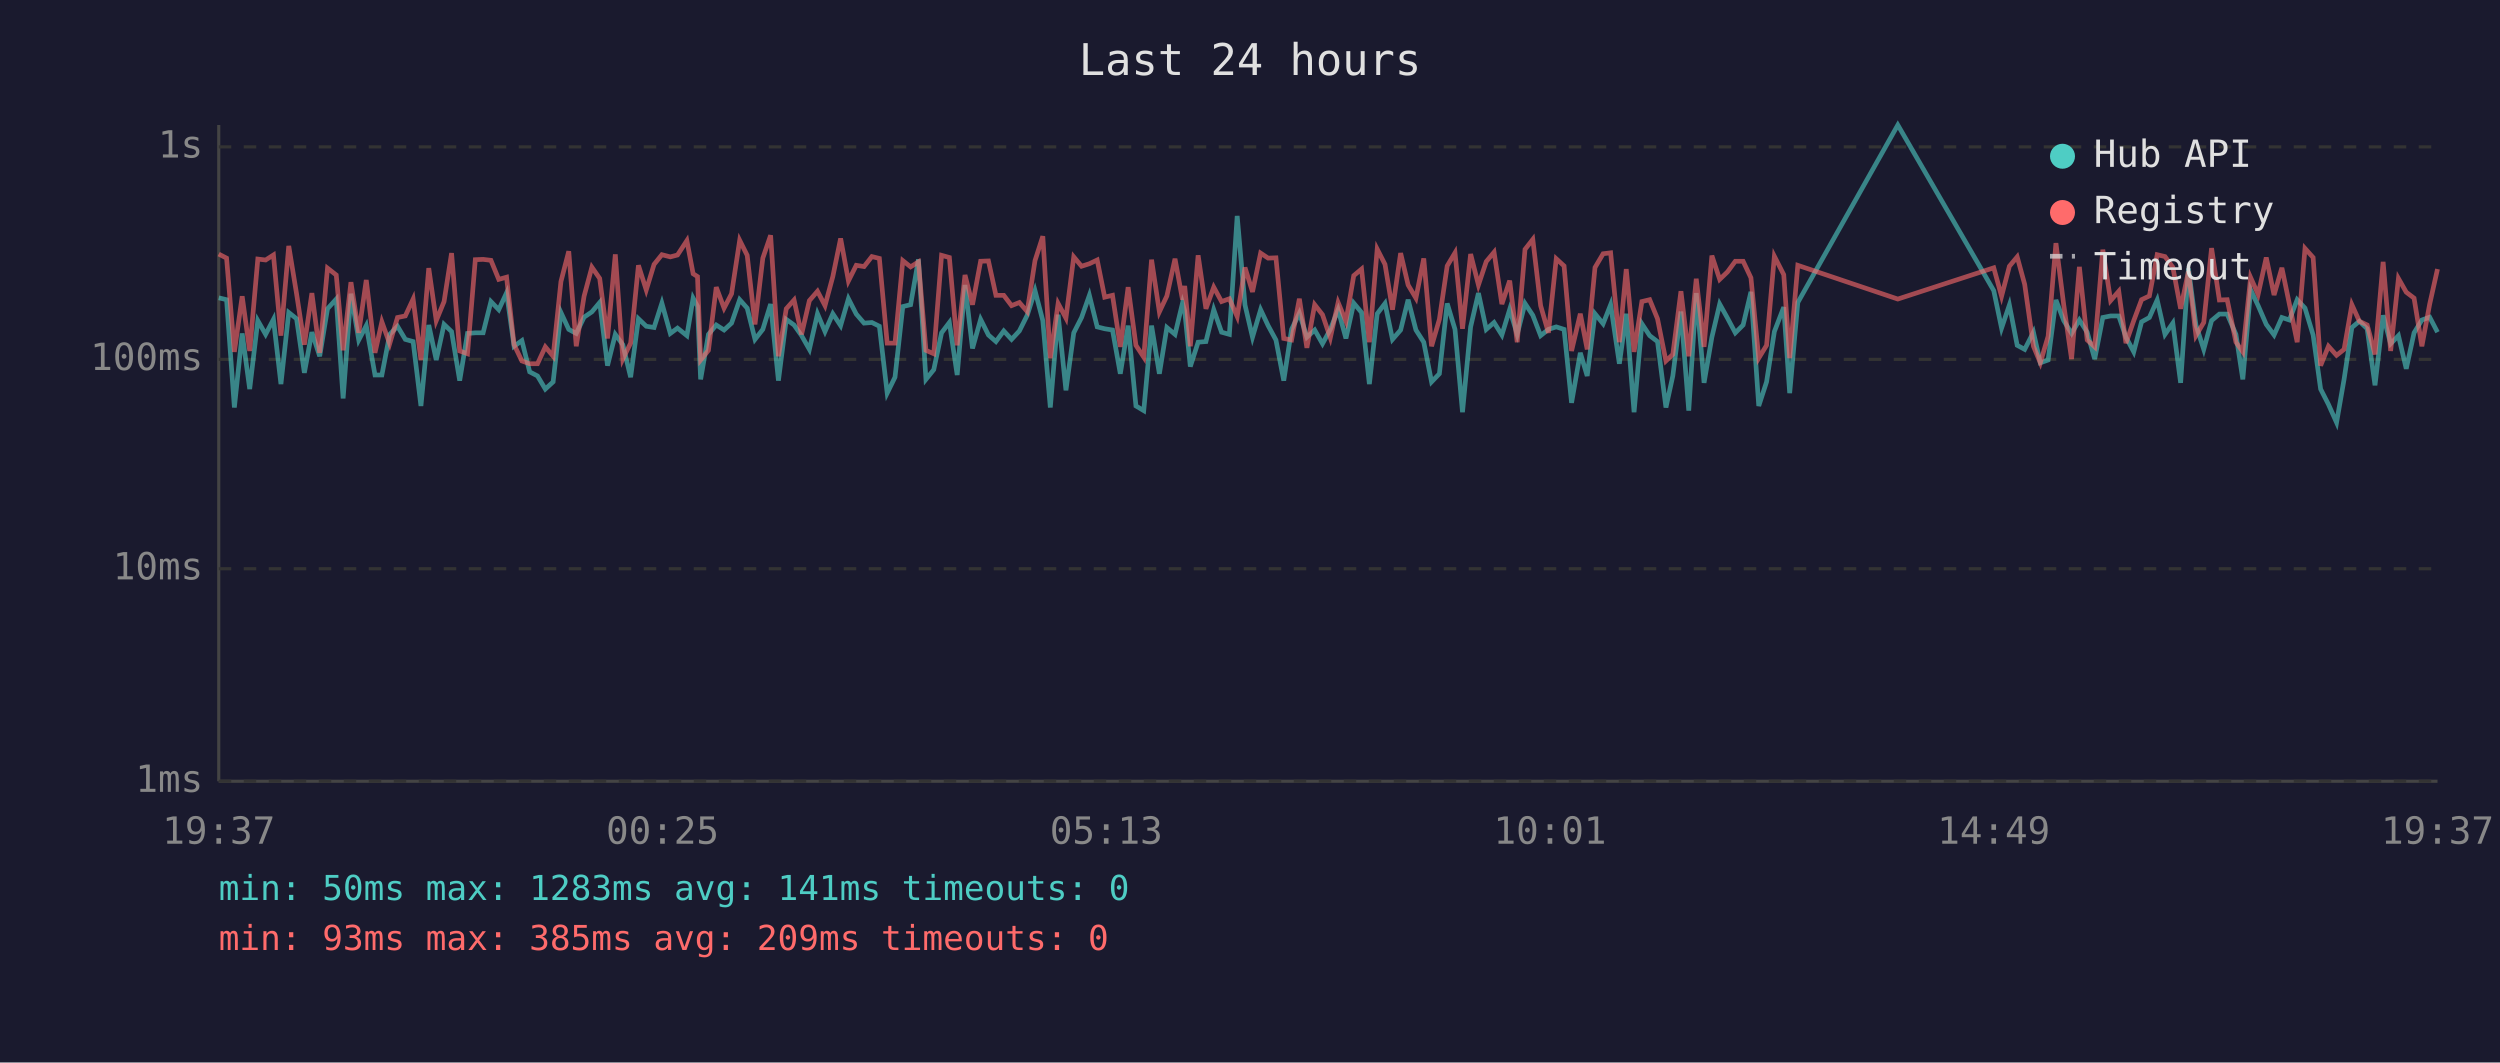
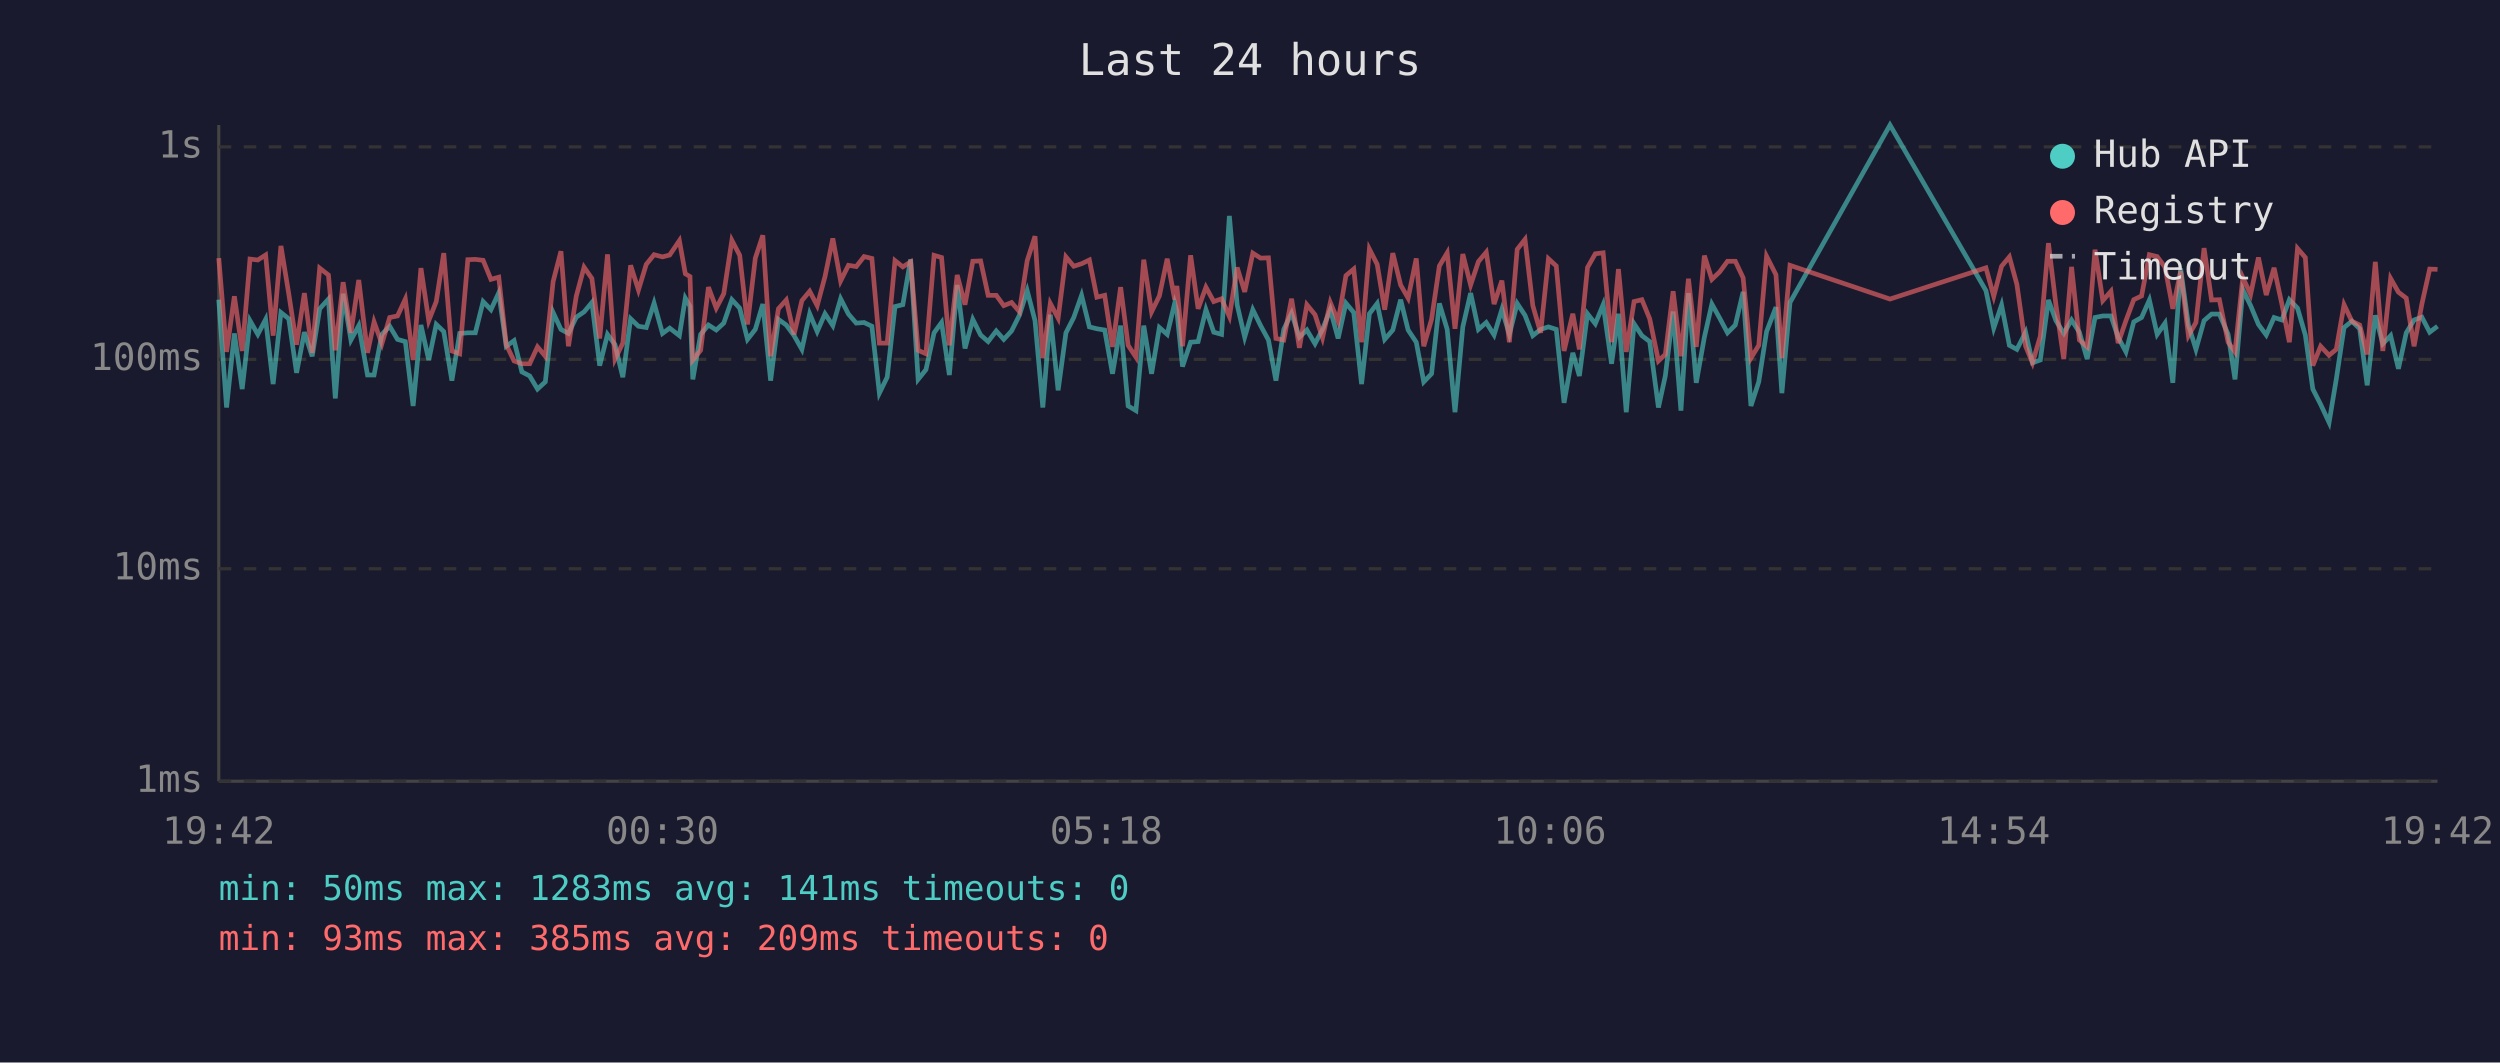
<svg xmlns="http://www.w3.org/2000/svg" viewBox="0 0 800 340" font-family="monospace" font-size="12">
  <rect width="800" height="340" fill="#1a1a2e" />
  <text x="400" y="24" fill="#e0e0e0" font-size="14" text-anchor="middle">Last 24 hours</text>
  <line x1="70" y1="40" x2="70" y2="250" stroke="#444" stroke-width="1" />
  <line x1="70" y1="250" x2="780" y2="250" stroke="#444" stroke-width="1" />
  <line x1="70" y1="250" x2="780" y2="250" stroke="#333" stroke-width="1" stroke-dasharray="4" />
  <text x="65" y="250" fill="#888" text-anchor="end" dominant-baseline="middle">1ms</text>
  <line x1="70" y1="182" x2="780" y2="182" stroke="#333" stroke-width="1" stroke-dasharray="4" />
  <text x="65" y="182" fill="#888" text-anchor="end" dominant-baseline="middle">10ms</text>
  <line x1="70" y1="115" x2="780" y2="115" stroke="#333" stroke-width="1" stroke-dasharray="4" />
  <text x="65" y="115" fill="#888" text-anchor="end" dominant-baseline="middle">100ms</text>
  <line x1="70" y1="47" x2="780" y2="47" stroke="#333" stroke-width="1" stroke-dasharray="4" />
  <text x="65" y="47" fill="#888" text-anchor="end" dominant-baseline="middle">1s</text>
-   <text x="70" y="270" fill="#888" text-anchor="middle">19:37</text>
-   <text x="212" y="270" fill="#888" text-anchor="middle">00:25</text>
-   <text x="354" y="270" fill="#888" text-anchor="middle">05:13</text>
-   <text x="496" y="270" fill="#888" text-anchor="middle">10:01</text>
-   <text x="638" y="270" fill="#888" text-anchor="middle">14:49</text>
-   <text x="780" y="270" fill="#888" text-anchor="middle">19:37</text>
-   <polyline points="70.0,95.3 72.5,95.9 75.0,130.4 77.5,106.7 79.9,124.5 82.5,102.6 85.0,107.0 87.5,102.2 89.9,122.9 92.4,100.0 94.9,102.0 97.4,119.3 99.8,106.3 102.3,114.0 104.8,98.8 107.6,95.7 109.8,127.5 112.3,94.0 114.8,108.8 117.2,104.2 120.0,120.0 122.2,120.0 124.7,107.0 127.2,104.4 129.7,108.6 132.2,109.3 134.7,129.9 137.2,104.0 139.6,115.2 142.1,103.8 144.5,106.1 147.1,121.8 149.6,106.7 152.1,106.5 154.6,106.5 157.1,96.5 159.6,99.1 162.1,93.7 164.5,110.8 167.0,109.0 169.5,119.0 172.0,120.3 174.5,124.5 177.0,122.2 179.5,100.0 182.0,105.4 184.4,106.7 186.9,101.5 189.4,99.8 191.9,96.8 194.4,117.0 196.9,107.0 199.3,110.3 201.8,120.7 204.3,102.0 206.8,104.4 209.3,104.8 211.8,97.0 214.5,106.7 216.8,105.0 219.8,107.4 221.8,95.4 223.2,98.0 224.2,121.4 226.7,107.0 229.2,104.0 231.7,105.6 234.1,103.4 236.7,95.9 239.1,98.6 241.6,108.6 244.1,105.4 246.6,97.3 249.1,121.8 251.6,102.2 254.1,104.0 256.5,107.4 259.0,111.8 261.6,100.4 264.0,106.1 266.5,100.4 269.0,104.2 271.5,95.6 274.0,100.5 276.5,103.4 279.0,103.2 281.4,104.4 283.9,125.8 286.4,120.7 288.9,98.1 291.4,97.5 293.9,83.0 296.3,121.4 298.8,118.3 301.3,106.5 303.8,103.2 306.3,120.0 308.8,91.2 311.2,111.5 313.8,102.2 316.3,107.2 318.7,109.3 321.2,105.9 323.7,108.6 326.2,105.9 328.7,100.9 331.2,93.0 333.7,102.6 336.1,130.4 338.6,100.7 341.1,124.9 343.6,106.5 346.1,101.6 348.6,94.5 351.1,104.6 353.5,105.2 356.0,105.6 358.5,119.6 361.0,104.2 363.5,129.9 366.0,131.4 368.5,104.2 371.0,119.6 373.4,104.8 376.0,107.0 378.4,97.0 379.1,99.5 380.9,117.3 383.4,109.5 385.9,109.3 388.4,99.1 390.9,106.3 393.4,107.0 395.9,69.1 398.4,97.6 400.8,107.9 403.4,99.1 405.8,104.2 408.3,108.8 410.8,121.8 413.3,105.4 415.8,100.2 418.2,107.9 420.7,105.6 423.2,110.0 425.7,105.4 428.2,99.1 430.7,108.3 433.2,97.0 435.7,100.0 438.2,122.9 440.7,100.4 443.2,97.1 445.6,108.6 448.2,105.6 450.6,95.9 453.1,105.6 455.6,109.5 458.1,122.2 460.6,119.6 463.1,97.1 465.6,105.4 468.0,131.9 470.6,104.6 473.1,93.8 475.6,105.4 478.1,103.2 480.6,107.2 483.1,99.0 485.5,107.0 488.0,97.1 490.5,100.9 493.0,107.4 495.5,105.4 498.0,104.6 500.5,105.4 502.9,128.9 505.7,112.9 507.9,120.3 510.4,100.4 513.0,103.6 515.4,97.5 518.2,116.4 520.4,100.4 522.9,131.9 525.4,103.6 527.9,107.4 530.4,109.3 533.1,130.4 535.3,120.3 537.9,99.7 540.4,131.4 542.8,93.8 545.3,122.5 547.8,107.9 550.3,97.3 552.8,101.8 555.3,106.5 557.8,104.0 560.3,93.4 562.8,129.9 565.3,122.2 567.8,106.1 570.8,98.3 572.7,125.8 575.3,96.8 607.3,40.0 638.0,93.0 640.5,105.0 643.0,97.6 645.5,110.5 647.9,111.8 650.7,106.3 652.9,116.1 655.4,115.2 657.9,96.0 660.4,102.6 662.9,106.7 665.4,102.4 667.9,106.3 670.3,114.9 672.9,101.6 675.4,101.1 678.0,101.1 680.3,107.9 682.8,112.6 685.3,103.0 687.8,101.6 690.3,96.0 692.8,107.0 695.3,103.4 697.8,122.5 700.3,85.9 702.7,104.0 705.2,111.8 707.7,102.6 710.2,100.5 712.7,100.5 715.5,107.0 717.7,121.4 720.2,92.7 722.6,97.8 725.2,103.8 727.7,107.2 730.2,101.6 732.6,102.4 735.1,95.9 737.6,98.6 740.2,107.2 742.6,124.5 745.1,129.4 747.7,135.2 750.1,121.4 752.6,104.8 755.0,102.8 757.5,105.2 760.0,123.3 762.6,100.9 765.0,110.0 767.5,107.4 770.0,118.0 772.5,106.5 775.0,102.4 777.5,101.5 780.0,106.3" fill="none" stroke="#4ecdc4" stroke-width="1.5" opacity="0.6" />
-   <polyline points="70.0,81.3 72.5,82.6 75.0,112.6 77.5,94.8 79.9,112.3 82.5,82.9 85.0,83.2 87.5,81.6 89.9,107.4 92.4,78.7 94.9,94.0 97.4,110.3 99.8,93.8 102.3,112.9 104.8,85.8 107.6,88.0 109.8,112.1 112.3,90.3 114.8,106.5 117.2,89.6 120.0,112.9 122.2,103.0 124.7,110.0 127.2,101.6 129.7,101.1 132.2,95.7 134.7,115.2 137.2,85.8 139.6,102.6 142.1,96.5 144.5,81.0 147.1,112.3 149.6,113.2 152.1,83.1 154.6,83.0 157.1,83.3 159.6,89.4 162.1,88.7 164.5,110.3 167.0,115.5 169.5,116.4 172.0,116.4 174.5,111.0 177.0,114.0 179.5,90.1 182.0,80.4 184.4,110.8 186.9,94.8 189.4,85.5 191.9,89.1 194.4,108.3 196.9,81.4 199.3,114.9 201.8,109.8 204.3,84.9 206.8,92.8 209.3,84.6 211.8,81.5 214.5,82.2 216.8,81.6 219.8,77.0 221.8,87.6 223.2,88.5 224.2,115.2 226.7,112.1 229.2,91.9 231.7,98.6 234.1,94.0 236.7,76.9 239.1,81.7 241.6,103.8 244.1,82.6 246.6,75.3 249.1,114.0 251.6,98.8 254.1,96.0 256.5,107.0 259.0,96.2 261.6,93.2 264.0,97.8 266.5,88.5 269.0,76.3 271.5,89.9 274.0,84.9 276.5,85.3 279.0,82.1 281.4,82.7 283.9,109.8 286.4,109.8 288.9,83.4 291.4,85.4 293.9,83.8 296.3,112.1 298.8,113.2 301.3,81.7 303.8,82.4 306.3,110.5 308.8,88.0 311.2,97.5 313.8,83.6 316.3,83.5 318.7,94.5 321.2,94.5 323.7,97.8 326.2,96.8 328.7,99.7 331.2,83.4 333.7,75.6 336.1,114.6 338.6,97.1 341.1,101.8 343.6,82.2 346.1,85.2 348.6,84.4 351.1,83.2 353.5,95.1 356.0,94.5 358.5,111.0 361.0,91.9 363.5,110.5 366.0,114.3 368.5,83.1 371.0,99.8 373.4,94.7 376.0,82.8 378.4,95.9 379.1,91.5 380.9,110.8 383.4,81.7 385.9,98.8 388.4,91.9 390.9,96.5 393.4,95.6 395.9,101.3 398.4,85.6 400.8,93.4 403.4,81.0 405.8,82.6 408.3,82.5 410.8,108.3 413.3,108.8 415.8,95.6 418.2,111.3 420.7,97.5 423.2,100.7 425.7,108.1 428.2,96.8 430.7,102.8 433.2,88.2 435.7,86.1 438.2,109.5 440.7,79.7 443.2,84.6 445.6,99.1 448.2,81.0 450.6,91.2 453.1,95.4 455.6,82.7 458.1,110.8 460.6,102.2 463.1,85.1 465.6,80.9 468.0,105.2 470.6,81.3 473.1,91.2 475.6,83.7 478.1,80.7 480.6,97.3 483.1,89.8 485.5,109.5 488.0,79.8 490.5,76.6 493.0,97.8 495.5,106.5 498.0,82.8 500.5,85.1 502.9,112.3 505.7,100.4 507.9,111.8 510.4,85.6 513.0,81.2 515.4,80.9 518.2,109.5 520.4,86.1 522.9,112.6 525.4,96.5 527.9,95.9 530.4,102.0 533.1,115.5 535.3,113.4 537.9,93.2 540.4,114.0 542.8,89.2 545.3,111.0 547.8,81.8 550.3,89.4 552.8,87.0 555.3,83.6 557.8,83.6 560.3,88.9 562.8,114.6 565.3,110.5 567.8,82.0 570.8,87.9 572.7,114.6 575.3,84.9 607.3,95.7 638.0,85.7 640.5,94.8 643.0,85.2 645.5,82.2 647.9,91.0 650.7,110.8 652.9,116.1 655.4,107.6 657.9,77.8 660.4,97.6 662.9,114.9 665.4,85.4 667.9,108.8 670.3,111.0 672.9,79.9 675.4,96.2 678.0,93.2 680.3,109.8 682.8,102.6 685.3,95.9 687.8,94.7 690.3,81.5 692.8,82.1 695.3,85.5 697.8,98.8 700.3,86.8 702.7,107.4 705.2,103.2 707.7,79.4 710.2,96.0 712.7,95.9 715.5,109.5 717.7,112.6 720.2,88.8 722.6,94.2 725.2,82.4 727.7,94.4 730.2,85.7 732.6,97.3 735.1,109.5 737.6,79.5 740.2,82.4 742.6,117.0 745.1,110.8 747.7,113.7 750.1,111.8 752.6,97.5 755.0,102.8 757.5,104.0 760.0,113.4 762.6,83.8 765.0,112.3 767.5,89.1 770.0,93.5 772.5,95.4 775.0,110.8 777.5,97.3 780.0,86.1" fill="none" stroke="#ff6b6b" stroke-width="1.5" opacity="0.6" />
+   <text x="70" y="270" fill="#888" text-anchor="middle">19:42</text>
+   <text x="212" y="270" fill="#888" text-anchor="middle">00:30</text>
+   <text x="354" y="270" fill="#888" text-anchor="middle">05:18</text>
+   <text x="496" y="270" fill="#888" text-anchor="middle">10:06</text>
+   <text x="638" y="270" fill="#888" text-anchor="middle">14:54</text>
+   <text x="780" y="270" fill="#888" text-anchor="middle">19:42</text>
+   <polyline points="70.0,95.9 72.5,130.4 75.0,106.7 77.5,124.5 80.0,102.6 82.5,107.0 85.0,102.2 87.4,122.9 89.9,100.0 92.4,102.0 94.9,119.3 97.4,106.3 99.9,114.0 102.3,98.8 105.1,95.7 107.3,127.5 109.8,94.0 112.3,108.8 114.8,104.2 117.6,120.0 119.7,120.0 122.2,107.0 124.7,104.4 127.2,108.6 129.7,109.3 132.2,129.9 134.7,104.0 137.2,115.2 139.6,103.8 142.0,106.1 144.6,121.8 147.1,106.7 149.7,106.5 152.1,106.5 154.6,96.5 157.1,99.1 159.6,93.7 162.0,110.8 164.5,109.0 167.0,119.0 169.5,120.3 172.0,124.5 174.5,122.2 177.0,100.0 179.5,105.4 181.9,106.7 184.4,101.5 186.9,99.8 189.4,96.8 191.9,117.0 194.4,107.0 196.8,110.3 199.3,120.7 201.8,102.0 204.3,104.4 206.8,104.8 209.3,97.0 212.0,106.7 214.3,105.0 217.4,107.4 219.3,95.4 220.8,98.0 221.7,121.4 224.2,107.0 226.7,104.0 229.2,105.6 231.6,103.4 234.2,95.9 236.7,98.6 239.2,108.6 241.7,105.4 244.1,97.3 246.6,121.8 249.1,102.2 251.6,104.0 254.1,107.4 256.6,111.8 259.1,100.4 261.5,106.1 264.0,100.4 266.5,104.2 269.0,95.6 271.5,100.5 274.0,103.4 276.5,103.2 279.0,104.4 281.4,125.8 283.9,120.7 286.4,98.1 288.9,97.5 291.4,83.0 293.8,121.4 296.3,118.3 298.9,106.5 301.3,103.2 303.8,120.0 306.3,91.2 308.8,111.5 311.3,102.2 313.8,107.2 316.2,109.3 318.8,105.9 321.2,108.6 323.7,105.9 326.2,100.9 328.7,93.0 331.2,102.6 333.7,130.4 336.1,100.7 338.6,124.9 341.1,106.5 343.6,101.6 346.1,94.5 348.6,104.6 351.0,105.2 353.5,105.6 356.0,119.6 358.6,104.2 361.0,129.9 363.5,131.4 366.0,104.2 368.5,119.6 371.0,104.8 373.5,107.0 375.9,97.0 376.6,99.5 378.4,117.3 381.0,109.5 383.4,109.3 385.9,99.1 388.4,106.3 390.9,107.0 393.4,69.1 395.9,97.6 398.3,107.9 400.9,99.1 403.4,104.2 405.9,108.8 408.3,121.8 410.8,105.4 413.3,100.2 415.8,107.9 418.2,105.6 420.8,110.0 423.2,105.4 425.7,99.1 428.2,108.3 430.7,97.0 433.2,100.0 435.7,122.9 438.2,100.4 440.7,97.1 443.1,108.6 445.7,105.6 448.2,95.9 450.6,105.6 453.2,109.5 455.6,122.2 458.1,119.6 460.6,97.1 463.1,105.4 465.6,131.9 468.1,104.6 470.6,93.8 473.1,105.4 475.6,103.2 478.1,107.2 480.6,99.0 483.0,107.0 485.5,97.1 488.0,100.9 490.5,107.4 493.0,105.4 495.5,104.6 498.0,105.4 500.5,128.9 503.3,112.9 505.4,120.3 508.0,100.4 510.5,103.6 513.0,97.5 515.7,116.4 517.9,100.4 520.4,131.9 522.9,103.6 525.4,107.4 527.9,109.3 530.7,130.4 532.9,120.3 535.4,99.7 537.9,131.4 540.3,93.8 542.8,122.5 545.4,107.9 547.8,97.3 550.3,101.8 552.8,106.5 555.3,104.0 557.8,93.4 560.3,129.9 562.8,122.2 565.3,106.1 568.3,98.3 570.2,125.8 572.8,96.8 604.8,40.0 635.5,93.0 638.0,105.0 640.5,97.6 643.0,110.5 645.4,111.8 648.2,106.3 650.4,116.1 652.9,115.2 655.5,96.0 657.9,102.6 660.4,106.7 662.9,102.4 665.4,106.3 667.9,114.9 670.4,101.6 672.9,101.1 675.5,101.1 677.8,107.9 680.3,112.6 682.8,103.0 685.3,101.6 687.8,96.0 690.3,107.0 692.8,103.4 695.3,122.5 697.8,85.9 700.3,104.0 702.7,111.8 705.3,102.6 707.7,100.5 710.2,100.5 713.0,107.0 715.2,121.4 717.7,92.7 720.2,97.8 722.7,103.8 725.2,107.2 727.7,101.6 730.2,102.4 732.6,95.9 735.2,98.6 737.7,107.2 740.1,124.5 742.6,129.4 745.3,135.2 747.6,121.4 750.1,104.8 752.6,102.8 755.1,105.2 757.5,123.3 760.1,100.9 762.5,110.0 765.0,107.4 767.5,118.0 770.0,106.5 772.5,102.4 775.0,101.5 777.5,106.3 780.0,104.4" fill="none" stroke="#4ecdc4" stroke-width="1.5" opacity="0.6" />
+   <polyline points="70.0,82.6 72.5,112.6 75.0,94.8 77.5,112.3 80.0,82.9 82.5,83.2 85.0,81.6 87.4,107.4 89.9,78.7 92.4,94.0 94.9,110.3 97.4,93.8 99.9,112.9 102.3,85.8 105.1,88.0 107.3,112.1 109.8,90.3 112.3,106.5 114.8,89.6 117.6,112.9 119.7,103.0 122.2,110.0 124.7,101.6 127.2,101.1 129.7,95.7 132.2,115.2 134.7,85.8 137.2,102.6 139.6,96.5 142.0,81.0 144.6,112.3 147.1,113.2 149.7,83.1 152.1,83.0 154.6,83.3 157.1,89.4 159.6,88.7 162.0,110.3 164.5,115.5 167.0,116.4 169.5,116.4 172.0,111.0 174.5,114.0 177.0,90.1 179.5,80.4 181.9,110.8 184.4,94.8 186.9,85.5 189.4,89.1 191.9,108.3 194.4,81.4 196.8,114.9 199.3,109.8 201.8,84.9 204.3,92.8 206.8,84.6 209.3,81.5 212.0,82.2 214.3,81.6 217.4,77.0 219.3,87.6 220.8,88.5 221.7,115.2 224.2,112.1 226.7,91.9 229.2,98.6 231.6,94.0 234.2,76.9 236.7,81.7 239.2,103.8 241.7,82.6 244.1,75.3 246.6,114.0 249.1,98.8 251.6,96.0 254.1,107.0 256.6,96.2 259.1,93.2 261.5,97.8 264.0,88.5 266.5,76.3 269.0,89.9 271.5,84.9 274.0,85.3 276.5,82.1 279.0,82.7 281.4,109.8 283.9,109.8 286.4,83.4 288.9,85.4 291.4,83.8 293.8,112.1 296.3,113.2 298.9,81.7 301.3,82.4 303.8,110.5 306.3,88.0 308.8,97.5 311.3,83.6 313.8,83.5 316.2,94.5 318.8,94.5 321.2,97.8 323.7,96.8 326.2,99.7 328.7,83.4 331.2,75.6 333.7,114.6 336.1,97.1 338.6,101.8 341.1,82.2 343.6,85.2 346.1,84.4 348.6,83.2 351.0,95.1 353.5,94.5 356.0,111.0 358.6,91.9 361.0,110.5 363.5,114.3 366.0,83.1 368.5,99.8 371.0,94.7 373.5,82.8 375.9,95.9 376.6,91.5 378.4,110.8 381.0,81.7 383.4,98.8 385.9,91.9 388.4,96.5 390.9,95.6 393.4,101.3 395.9,85.6 398.3,93.4 400.9,81.0 403.4,82.6 405.9,82.5 408.3,108.3 410.8,108.8 413.3,95.6 415.8,111.3 418.2,97.5 420.8,100.7 423.2,108.1 425.7,96.8 428.2,102.8 430.7,88.2 433.2,86.1 435.7,109.5 438.2,79.7 440.7,84.6 443.1,99.1 445.7,81.0 448.2,91.2 450.6,95.4 453.2,82.7 455.6,110.8 458.1,102.2 460.6,85.1 463.1,80.9 465.6,105.2 468.1,81.3 470.6,91.2 473.1,83.7 475.6,80.7 478.1,97.3 480.6,89.8 483.0,109.5 485.5,79.8 488.0,76.6 490.5,97.8 493.0,106.5 495.5,82.8 498.0,85.1 500.5,112.3 503.3,100.4 505.4,111.8 508.0,85.6 510.5,81.2 513.0,80.9 515.7,109.5 517.9,86.1 520.4,112.6 522.9,96.5 525.4,95.9 527.9,102.0 530.7,115.5 532.9,113.4 535.4,93.2 537.9,114.0 540.3,89.2 542.8,111.0 545.4,81.8 547.8,89.4 550.3,87.0 552.8,83.6 555.3,83.6 557.8,88.9 560.3,114.6 562.8,110.5 565.3,82.0 568.3,87.9 570.2,114.6 572.8,84.9 604.8,95.7 635.5,85.7 638.0,94.8 640.5,85.2 643.0,82.2 645.4,91.0 648.2,110.8 650.4,116.1 652.9,107.6 655.5,77.8 657.9,97.6 660.4,114.9 662.9,85.4 665.4,108.8 667.9,111.0 670.4,79.9 672.9,96.2 675.5,93.2 677.8,109.8 680.3,102.6 682.8,95.9 685.3,94.7 687.8,81.5 690.3,82.1 692.8,85.5 695.3,98.8 697.8,86.8 700.3,107.4 702.7,103.2 705.3,79.4 707.7,96.0 710.2,95.9 713.0,109.5 715.2,112.6 717.7,88.8 720.2,94.2 722.7,82.4 725.2,94.4 727.7,85.7 730.2,97.3 732.6,109.5 735.2,79.5 737.7,82.4 740.1,117.0 742.6,110.8 745.3,113.7 747.6,111.8 750.1,97.5 752.6,102.8 755.1,104.0 757.5,113.4 760.1,83.8 762.5,112.3 765.0,89.1 767.5,93.5 770.0,95.4 772.5,110.8 775.0,97.3 777.5,86.1 780.0,86.2" fill="none" stroke="#ff6b6b" stroke-width="1.5" opacity="0.6" />
  <circle cx="660" cy="50" r="4" fill="#4ecdc4" />
  <text x="670" y="50" fill="#e0e0e0" dominant-baseline="middle">Hub API</text>
  <circle cx="660" cy="68" r="4" fill="#ff6b6b" />
  <text x="670" y="68" fill="#e0e0e0" dominant-baseline="middle">Registry</text>
  <line x1="656" y1="82" x2="664" y2="82" stroke="#e0e0e0" stroke-width="1.5" stroke-dasharray="4,3" opacity="0.7" />
  <text x="670" y="86" fill="#e0e0e0" dominant-baseline="middle">Timeout</text>
  <text x="70" y="288" fill="#4ecdc4" font-size="11">min: 50ms  max: 1283ms  avg: 141ms  timeouts: 0</text>
  <text x="70" y="304" fill="#ff6b6b" font-size="11">min: 93ms  max: 385ms  avg: 209ms  timeouts: 0</text>
</svg>
